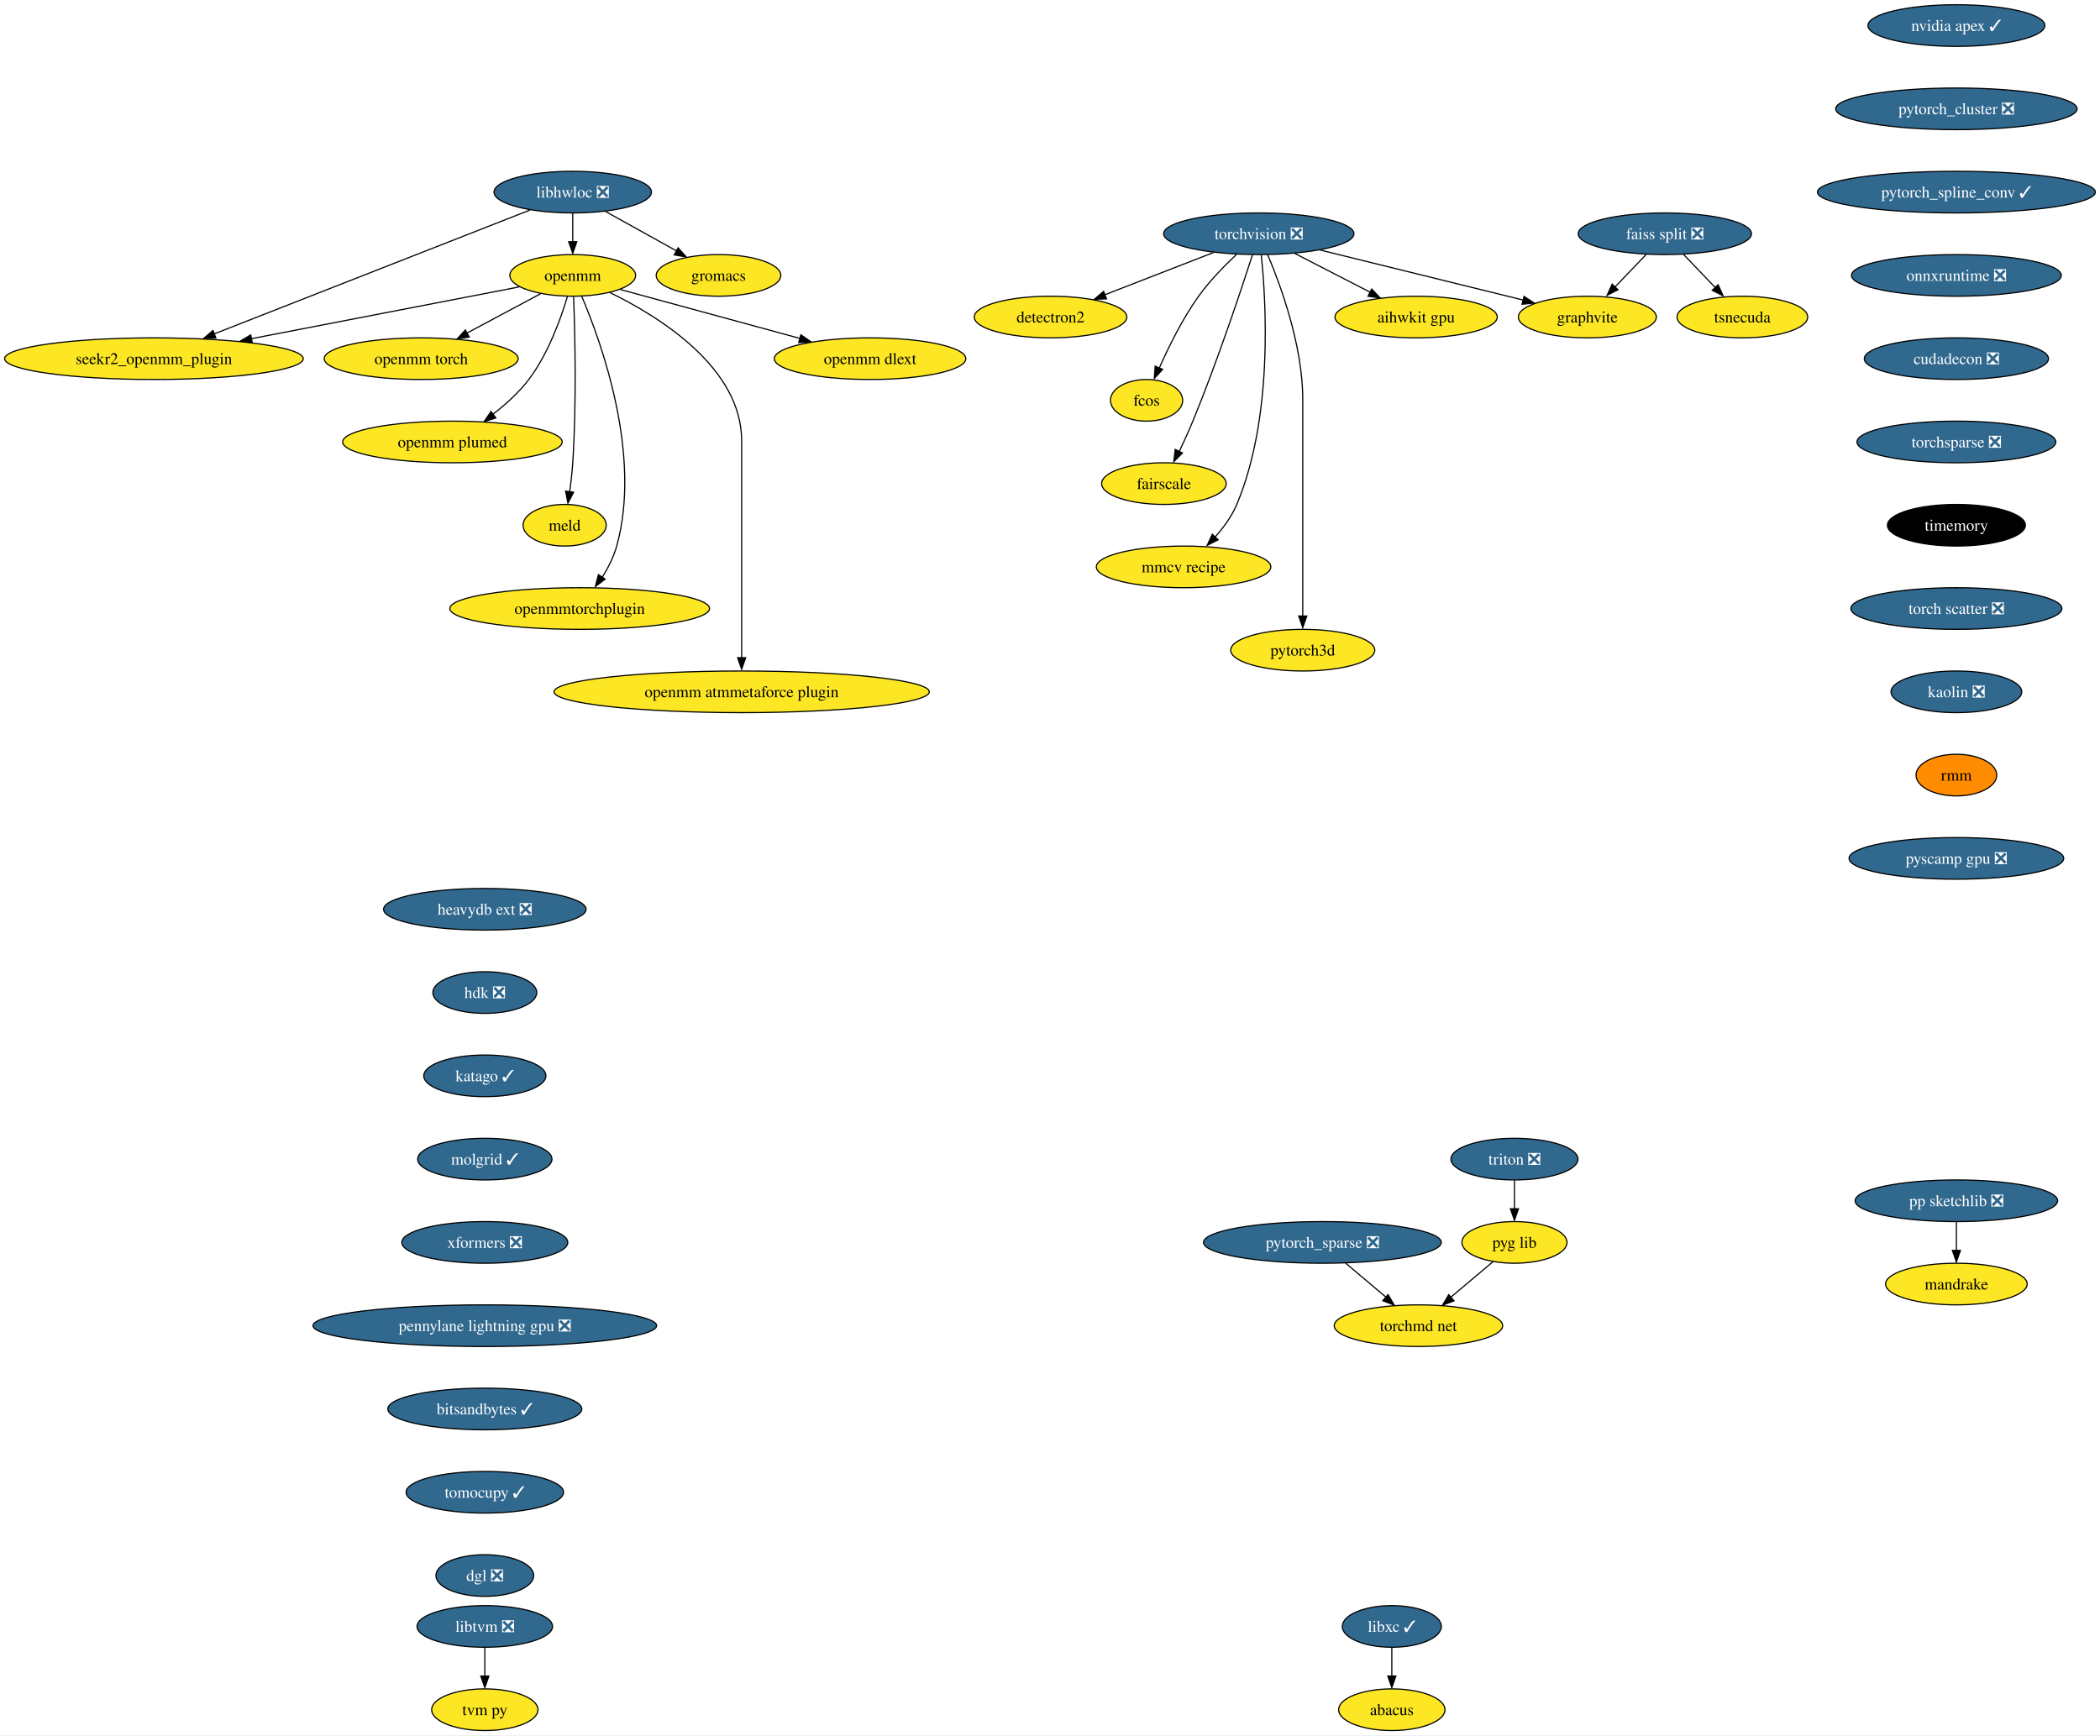
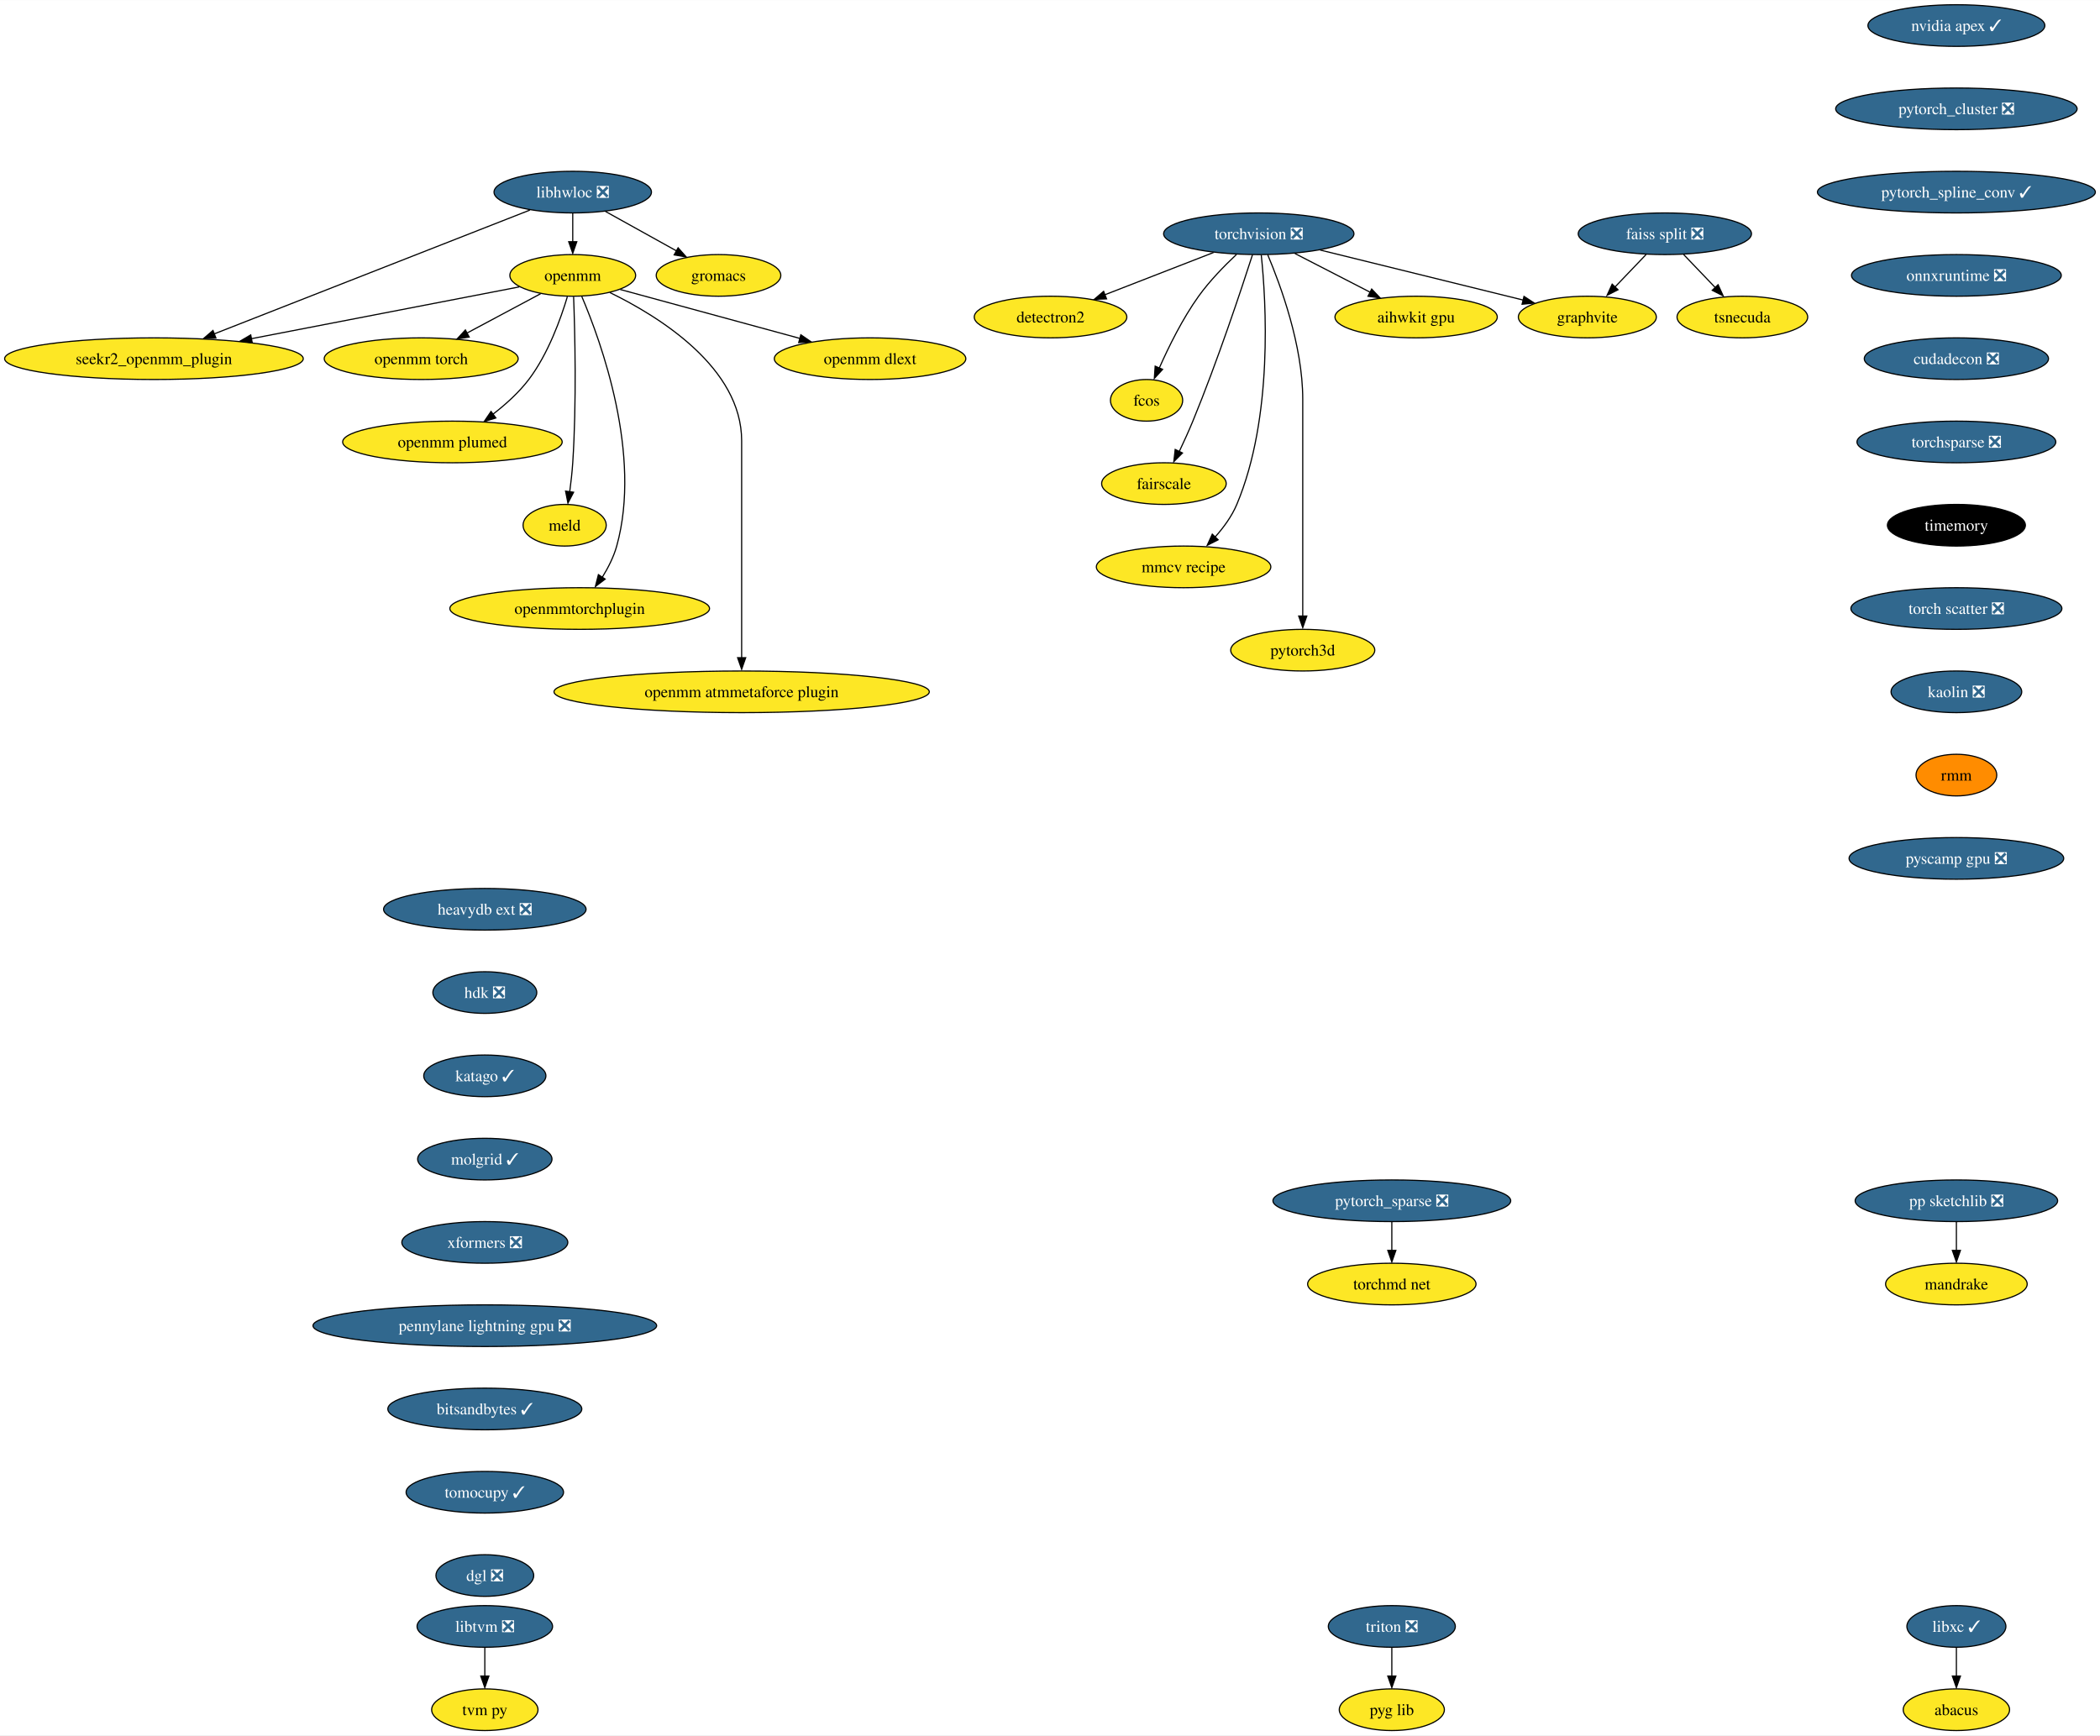
<svg xmlns="http://www.w3.org/2000/svg" xmlns:xlink="http://www.w3.org/1999/xlink" width="1815pt" height="1500pt" viewBox="0.00 0.00 1815.20 1500.00">
  <g id="graph0" class="graph" transform="scale(1 1) rotate(0) translate(4 1496)">
    <polygon fill="white" stroke="none" points="-4,4 -4,-1496 1811.2,-1496 1811.2,4 -4,4" />
    <g id="node1" class="node">
      <g id="a_node1">
        <a xlink:href="https://github.com/conda-forge/libhwloc-feedstock/pull/67" xlink:title="libhwloc ❎">
          <ellipse fill="#31688e" stroke="black" cx="491.07" cy="-1330" rx="68.04" ry="18" />
          <text text-anchor="middle" x="491.07" y="-1325.33" font-family="Times,serif" font-size="14.00" fill="white">libhwloc ❎</text>
        </a>
      </g>
    </g>
    <g id="node2" class="node">
      <g id="a_node2">
        <a xlink:href="https://github.com/conda-forge/openmm-feedstock" xlink:title="openmm">
          <ellipse fill="#fde725" stroke="black" cx="491.07" cy="-1258" rx="54.36" ry="18" />
          <text text-anchor="middle" x="491.07" y="-1253.33" font-family="Times,serif" font-size="14.00">openmm</text>
        </a>
      </g>
    </g>
    <g id="edge1" class="edge">
      <path fill="none" stroke="black" d="M491.07,-1311.7C491.07,-1304.24 491.07,-1295.32 491.07,-1286.97" />
      <polygon fill="black" stroke="black" points="494.57,-1287.1 491.07,-1277.1 487.57,-1287.1 494.57,-1287.1" />
    </g>
    <g id="node3" class="node">
      <g id="a_node3">
        <a xlink:href="https://github.com/conda-forge/seekr2_openmm_plugin-feedstock" xlink:title="seekr2_openmm_plugin">
          <ellipse fill="#fde725" stroke="black" cx="129.07" cy="-1186" rx="129.07" ry="18" />
          <text text-anchor="middle" x="129.07" y="-1181.33" font-family="Times,serif" font-size="14.00">seekr2_openmm_plugin</text>
        </a>
      </g>
    </g>
    <g id="edge2" class="edge">
      <path fill="none" stroke="black" d="M454.03,-1314.47C389.24,-1289.05 255.17,-1236.46 181.09,-1207.41" />
      <polygon fill="black" stroke="black" points="182.64,-1203.86 172.05,-1203.47 180.08,-1210.38 182.64,-1203.86" />
    </g>
    <g id="node4" class="node">
      <g id="a_node4">
        <a xlink:href="https://github.com/conda-forge/gromacs-feedstock" xlink:title="gromacs">
          <ellipse fill="#fde725" stroke="black" cx="617.07" cy="-1258" rx="53.84" ry="18" />
          <text text-anchor="middle" x="617.07" y="-1253.33" font-family="Times,serif" font-size="14.00">gromacs</text>
        </a>
      </g>
    </g>
    <g id="edge3" class="edge">
      <path fill="none" stroke="black" d="M519.35,-1313.29C537.47,-1303.22 561.17,-1290.05 580.7,-1279.21" />
      <polygon fill="black" stroke="black" points="582.14,-1281.85 589.18,-1273.94 578.74,-1275.73 582.14,-1281.85" />
    </g>
    <g id="edge4" class="edge">
      <path fill="none" stroke="black" d="M444.86,-1248.06C386.54,-1236.79 285.16,-1217.18 213,-1203.23" />
      <polygon fill="black" stroke="black" points="214.06,-1199.68 203.58,-1201.21 212.73,-1206.55 214.06,-1199.68" />
    </g>
    <g id="node5" class="node">
      <g id="a_node5">
        <a xlink:href="https://github.com/conda-forge/openmm-torch-feedstock" xlink:title="openmm torch">
          <ellipse fill="#fde725" stroke="black" cx="360.07" cy="-1186" rx="83.83" ry="18" />
          <text text-anchor="middle" x="360.07" y="-1181.33" font-family="Times,serif" font-size="14.00">openmm torch</text>
        </a>
      </g>
    </g>
    <g id="edge5" class="edge">
      <path fill="none" stroke="black" d="M463.29,-1242.15C444.75,-1232.25 420.09,-1219.07 399.52,-1208.08" />
      <polygon fill="black" stroke="black" points="401.56,-1204.67 391.1,-1203.04 398.27,-1210.84 401.56,-1204.67" />
    </g>
    <g id="node6" class="node">
      <g id="a_node6">
        <a xlink:href="https://github.com/conda-forge/openmm-plumed-feedstock" xlink:title="openmm plumed">
          <ellipse fill="#fde725" stroke="black" cx="387.07" cy="-1114" rx="94.88" ry="18" />
          <text text-anchor="middle" x="387.07" y="-1109.33" font-family="Times,serif" font-size="14.00">openmm plumed</text>
        </a>
      </g>
    </g>
    <g id="edge6" class="edge">
      <path fill="none" stroke="black" d="M486.43,-1239.63C480.77,-1220.68 469.82,-1190.09 453.07,-1168 444.52,-1156.73 433.07,-1146.44 422.11,-1137.99" />
      <polygon fill="black" stroke="black" points="424.61,-1134.75 414.49,-1131.62 420.45,-1140.38 424.61,-1134.75" />
    </g>
    <g id="node7" class="node">
      <g id="a_node7">
        <a xlink:href="https://github.com/conda-forge/meld-feedstock" xlink:title="meld">
          <ellipse fill="#fde725" stroke="black" cx="484.07" cy="-1042" rx="35.95" ry="18" />
          <text text-anchor="middle" x="484.07" y="-1037.33" font-family="Times,serif" font-size="14.00">meld</text>
        </a>
      </g>
    </g>
    <g id="edge7" class="edge">
      <path fill="none" stroke="black" d="M491.82,-1239.58C492.92,-1210.02 494.5,-1148.16 491.07,-1096 490.53,-1087.82 489.53,-1078.97 488.45,-1070.89" />
      <polygon fill="black" stroke="black" points="491.8,-1070.53 486.91,-1061.13 484.87,-1071.52 491.8,-1070.53" />
    </g>
    <g id="node8" class="node">
      <g id="a_node8">
        <a xlink:href="https://github.com/conda-forge/openmmtorchplugin-feedstock" xlink:title="openmmtorchplugin">
          <ellipse fill="#fde725" stroke="black" cx="497.07" cy="-970" rx="112.24" ry="18" />
          <text text-anchor="middle" x="497.07" y="-965.33" font-family="Times,serif" font-size="14.00">openmmtorchplugin</text>
        </a>
      </g>
    </g>
    <g id="edge8" class="edge">
      <path fill="none" stroke="black" d="M498.89,-1239.77C515.5,-1200.76 551.06,-1102.97 529.07,-1024 526.46,-1014.62 521.69,-1005.25 516.62,-997.05" />
      <polygon fill="black" stroke="black" points="519.08,-995.43 510.64,-989.03 513.25,-999.3 519.08,-995.43" />
    </g>
    <g id="node9" class="node">
      <g id="a_node9">
        <a xlink:href="https://github.com/conda-forge/openmm-atmmetaforce-plugin-feedstock" xlink:title="openmm atmmetaforce plugin">
          <ellipse fill="#fde725" stroke="black" cx="637.07" cy="-898" rx="162.22" ry="18" />
          <text text-anchor="middle" x="637.07" y="-893.33" font-family="Times,serif" font-size="14.00">openmm atmmetaforce plugin</text>
        </a>
      </g>
    </g>
    <g id="edge9" class="edge">
      <path fill="none" stroke="black" d="M523.11,-1243.19C566.09,-1222.25 637.07,-1178.12 637.07,-1115 637.07,-1115 637.07,-1115 637.07,-1041 637.07,-1001.57 637.07,-955.97 637.07,-927.31" />
      <polygon fill="black" stroke="black" points="640.57,-927.49 637.07,-917.49 633.57,-927.49 640.57,-927.49" />
    </g>
    <g id="node10" class="node">
      <g id="a_node10">
        <a xlink:href="https://github.com/conda-forge/openmm-dlext-feedstock" xlink:title="openmm dlext">
          <ellipse fill="#fde725" stroke="black" cx="748.07" cy="-1186" rx="82.77" ry="18" />
          <text text-anchor="middle" x="748.07" y="-1181.33" font-family="Times,serif" font-size="14.00">openmm dlext</text>
        </a>
      </g>
    </g>
    <g id="edge10" class="edge">
      <path fill="none" stroke="black" d="M532.08,-1245.83C573.98,-1234.42 639.5,-1216.57 687.4,-1203.52" />
      <polygon fill="black" stroke="black" points="688.22,-1206.66 696.95,-1200.65 686.38,-1199.9 688.22,-1206.66" />
    </g>
    <g id="node11" class="node">
      <g id="a_node11">
        <a xlink:href="https://github.com/conda-forge/torchvision-feedstock/pull/77" xlink:title="torchvision ❎">
          <ellipse fill="#31688e" stroke="black" cx="1084.07" cy="-1294" rx="82.25" ry="18" />
          <text text-anchor="middle" x="1084.07" y="-1289.33" font-family="Times,serif" font-size="14.00" fill="white">torchvision ❎</text>
        </a>
      </g>
    </g>
    <g id="node12" class="node">
      <g id="a_node12">
        <a xlink:href="https://github.com/conda-forge/detectron2-feedstock" xlink:title="detectron2">
          <ellipse fill="#fde725" stroke="black" cx="904.07" cy="-1222" rx="65.94" ry="18" />
          <text text-anchor="middle" x="904.07" y="-1217.33" font-family="Times,serif" font-size="14.00">detectron2</text>
        </a>
      </g>
    </g>
    <g id="edge11" class="edge">
      <path fill="none" stroke="black" d="M1045.01,-1277.81C1017.36,-1267.06 980.14,-1252.58 950.89,-1241.21" />
      <polygon fill="black" stroke="black" points="952.49,-1237.69 941.9,-1237.32 949.95,-1244.21 952.49,-1237.69" />
    </g>
    <g id="node13" class="node">
      <g id="a_node13">
        <a xlink:href="https://github.com/conda-forge/fcos-feedstock" xlink:title="fcos">
          <ellipse fill="#fde725" stroke="black" cx="987.07" cy="-1150" rx="31.22" ry="18" />
          <text text-anchor="middle" x="987.07" y="-1145.33" font-family="Times,serif" font-size="14.00">fcos</text>
        </a>
      </g>
    </g>
    <g id="edge12" class="edge">
      <path fill="none" stroke="black" d="M1064.78,-1276.09C1054.28,-1266.25 1041.54,-1253.2 1032.07,-1240 1018.16,-1220.59 1006.17,-1196.26 998.08,-1177.95" />
      <polygon fill="black" stroke="black" points="1000.94,-1176.75 993.78,-1168.94 994.51,-1179.51 1000.94,-1176.75" />
    </g>
    <g id="node14" class="node">
      <g id="a_node14">
        <a xlink:href="https://github.com/conda-forge/fairscale-feedstock" xlink:title="fairscale">
          <ellipse fill="#fde725" stroke="black" cx="1002.07" cy="-1078" rx="53.84" ry="18" />
          <text text-anchor="middle" x="1002.07" y="-1073.33" font-family="Times,serif" font-size="14.00">fairscale</text>
        </a>
      </g>
    </g>
    <g id="edge13" class="edge">
      <path fill="none" stroke="black" d="M1078.64,-1275.87C1069.09,-1246.21 1048.29,-1183.55 1027.07,-1132 1023.53,-1123.4 1019.33,-1114.19 1015.4,-1105.89" />
      <polygon fill="black" stroke="black" points="1018.12,-1104.48 1010.62,-1096.99 1011.81,-1107.52 1018.12,-1104.48" />
    </g>
    <g id="node15" class="node">
      <g id="a_node15">
        <a xlink:href="https://github.com/conda-forge/graphvite-feedstock" xlink:title="graphvite">
          <ellipse fill="#fde725" stroke="black" cx="1368.07" cy="-1222" rx="59.63" ry="18" />
          <text text-anchor="middle" x="1368.07" y="-1217.33" font-family="Times,serif" font-size="14.00">graphvite</text>
        </a>
      </g>
    </g>
    <g id="edge14" class="edge">
      <path fill="none" stroke="black" d="M1137.16,-1279.92C1187.22,-1267.58 1261.95,-1249.16 1312.74,-1236.64" />
      <polygon fill="black" stroke="black" points="1313.32,-1239.85 1322.19,-1234.06 1311.65,-1233.06 1313.32,-1239.85" />
    </g>
    <g id="node16" class="node">
      <g id="a_node16">
        <a xlink:href="https://github.com/conda-forge/mmcv-recipe-feedstock" xlink:title="mmcv recipe">
          <ellipse fill="#fde725" stroke="black" cx="1019.07" cy="-1006" rx="75.41" ry="18" />
          <text text-anchor="middle" x="1019.07" y="-1001.33" font-family="Times,serif" font-size="14.00">mmcv recipe</text>
        </a>
      </g>
    </g>
    <g id="edge15" class="edge">
      <path fill="none" stroke="black" d="M1086.2,-1275.77C1090.37,-1235.95 1096.7,-1135.2 1065.07,-1060 1060.68,-1049.56 1053.41,-1039.7 1045.93,-1031.39" />
      <polygon fill="black" stroke="black" points="1048.93,-1029.42 1039.48,-1024.63 1043.88,-1034.27 1048.93,-1029.42" />
    </g>
    <g id="node17" class="node">
      <g id="a_node17">
        <a xlink:href="https://github.com/conda-forge/pytorch3d-feedstock" xlink:title="pytorch3d">
          <ellipse fill="#fde725" stroke="black" cx="1122.07" cy="-934" rx="62.26" ry="18" />
          <text text-anchor="middle" x="1122.07" y="-929.33" font-family="Times,serif" font-size="14.00">pytorch3d</text>
        </a>
      </g>
    </g>
    <g id="edge16" class="edge">
      <path fill="none" stroke="black" d="M1091.76,-1275.91C1102.87,-1249.62 1122.07,-1197.45 1122.07,-1151 1122.07,-1151 1122.07,-1151 1122.07,-1077 1122.07,-1037.57 1122.07,-991.97 1122.07,-963.31" />
      <polygon fill="black" stroke="black" points="1125.57,-963.49 1122.07,-953.49 1118.57,-963.49 1125.57,-963.49" />
    </g>
    <g id="node18" class="node">
      <g id="a_node18">
        <a xlink:href="https://github.com/conda-forge/aihwkit-gpu-feedstock" xlink:title="aihwkit gpu">
          <ellipse fill="#fde725" stroke="black" cx="1220.07" cy="-1222" rx="70.15" ry="18" />
          <text text-anchor="middle" x="1220.07" y="-1217.33" font-family="Times,serif" font-size="14.00">aihwkit gpu</text>
        </a>
      </g>
    </g>
    <g id="edge17" class="edge">
      <path fill="none" stroke="black" d="M1115.27,-1276.94C1134.64,-1266.97 1159.69,-1254.08 1180.45,-1243.39" />
      <polygon fill="black" stroke="black" points="1181.66,-1246.19 1188.95,-1238.5 1178.46,-1239.97 1181.66,-1246.19" />
    </g>
    <g id="node19" class="node">
      <g id="a_node19">
        <a xlink:href="https://github.com/conda-forge/libxc-feedstock/pull/58" xlink:title="libxc ✓">
-           <ellipse fill="#31688e" stroke="black" cx="1199.07" cy="-90" rx="42.79" ry="18" />
-           <text text-anchor="middle" x="1199.07" y="-85.33" font-family="Times,serif" font-size="14.00" fill="white">libxc ✓</text>
+           <ellipse fill="#31688e" stroke="black" cx="1687.07" cy="-90" rx="42.79" ry="18" />
+           <text text-anchor="middle" x="1687.07" y="-85.33" font-family="Times,serif" font-size="14.00" fill="white">libxc ✓</text>
        </a>
      </g>
    </g>
    <g id="node20" class="node">
      <g id="a_node20">
        <a xlink:href="https://github.com/conda-forge/abacus-feedstock" xlink:title="abacus">
-           <ellipse fill="#fde725" stroke="black" cx="1199.07" cy="-18" rx="45.95" ry="18" />
-           <text text-anchor="middle" x="1199.07" y="-13.32" font-family="Times,serif" font-size="14.00">abacus</text>
+           <ellipse fill="#fde725" stroke="black" cx="1687.07" cy="-18" rx="45.95" ry="18" />
+           <text text-anchor="middle" x="1687.07" y="-13.32" font-family="Times,serif" font-size="14.00">abacus</text>
        </a>
      </g>
    </g>
    <g id="edge18" class="edge">
-       <path fill="none" stroke="black" d="M1199.07,-71.7C1199.07,-64.24 1199.07,-55.32 1199.07,-46.97" />
-       <polygon fill="black" stroke="black" points="1202.57,-47.1 1199.07,-37.1 1195.57,-47.1 1202.57,-47.1" />
+       <path fill="none" stroke="black" d="M1687.07,-71.7C1687.07,-64.24 1687.07,-55.32 1687.07,-46.97" />
+       <polygon fill="black" stroke="black" points="1690.57,-47.1 1687.07,-37.1 1683.57,-47.1 1690.57,-47.1" />
    </g>
    <g id="node21" class="node">
      <g id="a_node21">
        <a xlink:href="https://github.com/conda-forge/nvidia-apex-feedstock/pull/34" xlink:title="nvidia apex ✓">
          <ellipse fill="#31688e" stroke="black" cx="1687.07" cy="-1474" rx="76.46" ry="18" />
          <text text-anchor="middle" x="1687.07" y="-1469.33" font-family="Times,serif" font-size="14.00" fill="white">nvidia apex ✓</text>
        </a>
      </g>
    </g>
    <g id="node22" class="node">
      <g id="a_node22">
        <a xlink:href="https://github.com/conda-forge/pytorch_cluster-feedstock/pull/44" xlink:title="pytorch_cluster ❎">
          <ellipse fill="#31688e" stroke="black" cx="1687.07" cy="-1402" rx="104.35" ry="18" />
          <text text-anchor="middle" x="1687.07" y="-1397.33" font-family="Times,serif" font-size="14.00" fill="white">pytorch_cluster ❎</text>
        </a>
      </g>
    </g>
    <g id="node27" class="node">
      <g id="a_node27">
        <a xlink:href="https://github.com/conda-forge/pytorch_spline_conv-feedstock/pull/33" xlink:title="pytorch_spline_conv ✓">
          <ellipse fill="#31688e" stroke="black" cx="1687.07" cy="-1330" rx="120.13" ry="18" />
          <text text-anchor="middle" x="1687.07" y="-1325.33" font-family="Times,serif" font-size="14.00" fill="white">pytorch_spline_conv ✓</text>
        </a>
      </g>
    </g>
    <g id="node23" class="node">
      <g id="a_node23">
        <a xlink:href="https://github.com/conda-forge/pp-sketchlib-feedstock/pull/45" xlink:title="pp sketchlib ❎">
          <ellipse fill="#31688e" stroke="black" cx="1687.07" cy="-458" rx="87.51" ry="18" />
          <text text-anchor="middle" x="1687.07" y="-453.32" font-family="Times,serif" font-size="14.00" fill="white">pp sketchlib ❎</text>
        </a>
      </g>
    </g>
    <g id="node24" class="node">
      <g id="a_node24">
        <a xlink:href="https://github.com/conda-forge/mandrake-feedstock" xlink:title="mandrake">
          <ellipse fill="#fde725" stroke="black" cx="1687.07" cy="-386" rx="61.2" ry="18" />
          <text text-anchor="middle" x="1687.07" y="-381.32" font-family="Times,serif" font-size="14.00">mandrake</text>
        </a>
      </g>
    </g>
    <g id="edge20" class="edge">
      <path fill="none" stroke="black" d="M1687.07,-439.7C1687.07,-432.24 1687.07,-423.32 1687.07,-414.97" />
      <polygon fill="black" stroke="black" points="1690.57,-415.1 1687.07,-405.1 1683.57,-415.1 1690.57,-415.1" />
    </g>
    <g id="node25" class="node">
      <g id="a_node25">
        <a xlink:href="https://github.com/conda-forge/faiss-split-feedstock/pull/70" xlink:title="faiss split ❎">
          <ellipse fill="#31688e" stroke="black" cx="1435.07" cy="-1294" rx="74.88" ry="18" />
          <text text-anchor="middle" x="1435.07" y="-1289.33" font-family="Times,serif" font-size="14.00" fill="white">faiss split ❎</text>
        </a>
      </g>
    </g>
    <g id="edge21" class="edge">
      <path fill="none" stroke="black" d="M1418.85,-1276.05C1410.71,-1267.54 1400.68,-1257.07 1391.7,-1247.68" />
      <polygon fill="black" stroke="black" points="1394.58,-1245.59 1385.14,-1240.79 1389.53,-1250.43 1394.58,-1245.59" />
    </g>
    <g id="node26" class="node">
      <g id="a_node26">
        <a xlink:href="https://github.com/conda-forge/tsnecuda-feedstock" xlink:title="tsnecuda">
          <ellipse fill="#fde725" stroke="black" cx="1502.07" cy="-1222" rx="56.47" ry="18" />
          <text text-anchor="middle" x="1502.07" y="-1217.33" font-family="Times,serif" font-size="14.00">tsnecuda</text>
        </a>
      </g>
    </g>
    <g id="edge22" class="edge">
      <path fill="none" stroke="black" d="M1451.29,-1276.05C1459.64,-1267.33 1469.97,-1256.54 1479.12,-1246.98" />
      <polygon fill="black" stroke="black" points="1481.08,-1249.95 1485.46,-1240.31 1476.02,-1245.11 1481.08,-1249.95" />
    </g>
    <g id="node28" class="node">
      <g id="a_node28">
        <a xlink:href="https://github.com/conda-forge/onnxruntime-feedstock/pull/79" xlink:title="onnxruntime ❎">
          <ellipse fill="#31688e" stroke="black" cx="1687.07" cy="-1258" rx="90.67" ry="18" />
          <text text-anchor="middle" x="1687.07" y="-1253.33" font-family="Times,serif" font-size="14.00" fill="white">onnxruntime ❎</text>
        </a>
      </g>
    </g>
    <g id="node33" class="node">
      <g id="a_node33">
        <a xlink:href="https://github.com/conda-forge/cudadecon-feedstock/pull/26" xlink:title="cudadecon ❎">
          <ellipse fill="#31688e" stroke="black" cx="1687.07" cy="-1186" rx="79.62" ry="18" />
          <text text-anchor="middle" x="1687.07" y="-1181.33" font-family="Times,serif" font-size="14.00" fill="white">cudadecon ❎</text>
        </a>
      </g>
    </g>
    <g id="node29" class="node">
      <g id="a_node29">
        <a xlink:href="https://github.com/conda-forge/pytorch_sparse-feedstock/pull/54" xlink:title="pytorch_sparse ❎">
-           <ellipse fill="#31688e" stroke="black" cx="1139.07" cy="-422" rx="102.77" ry="18" />
-           <text text-anchor="middle" x="1139.07" y="-417.32" font-family="Times,serif" font-size="14.00" fill="white">pytorch_sparse ❎</text>
+           <ellipse fill="#31688e" stroke="black" cx="1199.07" cy="-458" rx="102.77" ry="18" />
+           <text text-anchor="middle" x="1199.07" y="-453.32" font-family="Times,serif" font-size="14.00" fill="white">pytorch_sparse ❎</text>
        </a>
      </g>
    </g>
    <g id="node30" class="node">
      <g id="a_node30">
        <a xlink:href="https://github.com/conda-forge/torchmd-net-feedstock" xlink:title="torchmd net">
-           <ellipse fill="#fde725" stroke="black" cx="1222.07" cy="-350" rx="72.78" ry="18" />
-           <text text-anchor="middle" x="1222.07" y="-345.32" font-family="Times,serif" font-size="14.00">torchmd net</text>
+           <ellipse fill="#fde725" stroke="black" cx="1199.07" cy="-386" rx="72.78" ry="18" />
+           <text text-anchor="middle" x="1199.07" y="-381.32" font-family="Times,serif" font-size="14.00">torchmd net</text>
        </a>
      </g>
    </g>
    <g id="edge25" class="edge">
-       <path fill="none" stroke="black" d="M1159.16,-404.05C1169.56,-395.28 1182.43,-384.43 1193.82,-374.83" />
-       <polygon fill="black" stroke="black" points="1195.78,-376.91 1201.17,-367.79 1191.26,-371.56 1195.78,-376.91" />
+       <path fill="none" stroke="black" d="M1199.07,-439.7C1199.07,-432.24 1199.07,-423.32 1199.07,-414.97" />
+       <polygon fill="black" stroke="black" points="1202.57,-415.1 1199.07,-405.1 1195.57,-415.1 1202.57,-415.1" />
    </g>
    <g id="node31" class="node">
      <g id="a_node31">
        <a xlink:href="https://github.com/conda-forge/libtvm-feedstock/pull/32" xlink:title="libtvm ❎">
          <ellipse fill="#31688e" stroke="black" cx="415.07" cy="-90" rx="58.57" ry="18" />
          <text text-anchor="middle" x="415.07" y="-85.33" font-family="Times,serif" font-size="14.00" fill="white">libtvm ❎</text>
        </a>
      </g>
    </g>
    <g id="node32" class="node">
      <g id="a_node32">
        <a xlink:href="https://github.com/conda-forge/tvm-py-feedstock" xlink:title="tvm py">
          <ellipse fill="#fde725" stroke="black" cx="415.07" cy="-18" rx="45.95" ry="18" />
          <text text-anchor="middle" x="415.07" y="-13.32" font-family="Times,serif" font-size="14.00">tvm py</text>
        </a>
      </g>
    </g>
    <g id="edge26" class="edge">
      <path fill="none" stroke="black" d="M415.07,-71.7C415.07,-64.24 415.07,-55.32 415.07,-46.97" />
      <polygon fill="black" stroke="black" points="418.57,-47.1 415.07,-37.1 411.57,-47.1 418.57,-47.1" />
    </g>
    <g id="node34" class="node">
      <g id="a_node34">
        <a xlink:href="https://github.com/conda-forge/torchsparse-feedstock/pull/27" xlink:title="torchsparse ❎">
          <ellipse fill="#31688e" stroke="black" cx="1687.07" cy="-1114" rx="85.93" ry="18" />
          <text text-anchor="middle" x="1687.07" y="-1109.33" font-family="Times,serif" font-size="14.00" fill="white">torchsparse ❎</text>
        </a>
      </g>
    </g>
    <g id="node35" class="node">
      <g id="a_node35">
        <a xlink:href="https://github.com/conda-forge/timemory-feedstock" xlink:title="timemory">
          <ellipse fill="#000000" stroke="black" cx="1687.07" cy="-1042" rx="59.63" ry="18" />
          <text text-anchor="middle" x="1687.07" y="-1037.33" font-family="Times,serif" font-size="14.00" fill="white">timemory</text>
        </a>
      </g>
    </g>
    <g id="node36" class="node">
      <g id="a_node36">
        <a xlink:href="https://github.com/conda-forge/torch-scatter-feedstock/pull/19" xlink:title="torch scatter ❎">
          <ellipse fill="#31688e" stroke="black" cx="1687.07" cy="-970" rx="91.19" ry="18" />
          <text text-anchor="middle" x="1687.07" y="-965.33" font-family="Times,serif" font-size="14.00" fill="white">torch scatter ❎</text>
        </a>
      </g>
    </g>
    <g id="node37" class="node">
      <g id="a_node37">
        <a xlink:href="https://github.com/conda-forge/kaolin-feedstock/pull/19" xlink:title="kaolin ❎">
          <ellipse fill="#31688e" stroke="black" cx="1687.07" cy="-898" rx="56.47" ry="18" />
          <text text-anchor="middle" x="1687.07" y="-893.33" font-family="Times,serif" font-size="14.00" fill="white">kaolin ❎</text>
        </a>
      </g>
    </g>
    <g id="node38" class="node">
      <g id="a_node38">
        <a xlink:href="https://github.com/conda-forge/rmm-feedstock" xlink:title="rmm">
          <ellipse fill="#ff8c00" stroke="black" cx="1687.07" cy="-826" rx="34.9" ry="18" />
          <text text-anchor="middle" x="1687.07" y="-821.33" font-family="Times,serif" font-size="14.00">rmm</text>
        </a>
      </g>
    </g>
    <g id="node39" class="node">
      <g id="a_node39">
        <a xlink:href="https://github.com/conda-forge/pyscamp-gpu-feedstock/pull/8" xlink:title="pyscamp gpu ❎">
          <ellipse fill="#31688e" stroke="black" cx="1687.07" cy="-754" rx="92.77" ry="18" />
          <text text-anchor="middle" x="1687.07" y="-749.33" font-family="Times,serif" font-size="14.00" fill="white">pyscamp gpu ❎</text>
        </a>
      </g>
    </g>
    <g id="node40" class="node">
      <g id="a_node40">
        <a xlink:href="https://github.com/conda-forge/triton-feedstock/pull/8" xlink:title="triton ❎">
-           <ellipse fill="#31688e" stroke="black" cx="1305.07" cy="-494" rx="54.89" ry="18" />
-           <text text-anchor="middle" x="1305.07" y="-489.32" font-family="Times,serif" font-size="14.00" fill="white">triton ❎</text>
+           <ellipse fill="#31688e" stroke="black" cx="1199.07" cy="-90" rx="54.89" ry="18" />
+           <text text-anchor="middle" x="1199.07" y="-85.33" font-family="Times,serif" font-size="14.00" fill="white">triton ❎</text>
        </a>
      </g>
    </g>
    <g id="node41" class="node">
      <g id="a_node41">
        <a xlink:href="https://github.com/conda-forge/pyg-lib-feedstock" xlink:title="pyg lib">
-           <ellipse fill="#fde725" stroke="black" cx="1305.07" cy="-422" rx="45.42" ry="18" />
-           <text text-anchor="middle" x="1305.07" y="-417.32" font-family="Times,serif" font-size="14.00">pyg lib</text>
+           <ellipse fill="#fde725" stroke="black" cx="1199.07" cy="-18" rx="45.42" ry="18" />
+           <text text-anchor="middle" x="1199.07" y="-13.32" font-family="Times,serif" font-size="14.00">pyg lib</text>
        </a>
      </g>
    </g>
    <g id="edge34" class="edge">
-       <path fill="none" stroke="black" d="M1305.07,-475.7C1305.07,-468.24 1305.07,-459.32 1305.07,-450.97" />
-       <polygon fill="black" stroke="black" points="1308.57,-451.1 1305.07,-441.1 1301.57,-451.1 1308.57,-451.1" />
-     </g>
-     <g id="edge35" class="edge">
-       <path fill="none" stroke="black" d="M1286.65,-405.46C1275.97,-396.45 1262.29,-384.92 1250.28,-374.79" />
-       <polygon fill="black" stroke="black" points="1252.79,-371.49 1242.89,-367.71 1248.28,-376.84 1252.79,-371.49" />
+       <path fill="none" stroke="black" d="M1199.07,-71.7C1199.07,-64.24 1199.07,-55.32 1199.07,-46.97" />
+       <polygon fill="black" stroke="black" points="1202.57,-47.1 1199.07,-37.1 1195.57,-47.1 1202.57,-47.1" />
    </g>
    <g id="node42" class="node">
      <g id="a_node42">
        <a xlink:href="https://github.com/conda-forge/heavydb-ext-feedstock/pull/55" xlink:title="heavydb ext ❎">
          <ellipse fill="#31688e" stroke="black" cx="415.07" cy="-710" rx="87.51" ry="18" />
          <text text-anchor="middle" x="415.07" y="-705.33" font-family="Times,serif" font-size="14.00" fill="white">heavydb ext ❎</text>
        </a>
      </g>
    </g>
    <g id="node43" class="node">
      <g id="a_node43">
        <a xlink:href="https://github.com/conda-forge/hdk-feedstock/pull/50" xlink:title="hdk ❎">
          <ellipse fill="#31688e" stroke="black" cx="415.07" cy="-638" rx="44.9" ry="18" />
          <text text-anchor="middle" x="415.07" y="-633.33" font-family="Times,serif" font-size="14.00" fill="white">hdk ❎</text>
        </a>
      </g>
    </g>
    <g id="node44" class="node">
      <g id="a_node44">
        <a xlink:href="https://github.com/conda-forge/katago-feedstock/pull/7" xlink:title="katago ✓">
          <ellipse fill="#31688e" stroke="black" cx="415.07" cy="-566" rx="52.79" ry="18" />
          <text text-anchor="middle" x="415.07" y="-561.33" font-family="Times,serif" font-size="14.00" fill="white">katago ✓</text>
        </a>
      </g>
    </g>
    <g id="node45" class="node">
      <g id="a_node45">
        <a xlink:href="https://github.com/conda-forge/molgrid-feedstock/pull/5" xlink:title="molgrid ✓">
          <ellipse fill="#31688e" stroke="black" cx="415.07" cy="-494" rx="58.05" ry="18" />
          <text text-anchor="middle" x="415.07" y="-489.32" font-family="Times,serif" font-size="14.00" fill="white">molgrid ✓</text>
        </a>
      </g>
    </g>
    <g id="node46" class="node">
      <g id="a_node46">
        <a xlink:href="https://github.com/conda-forge/xformers-feedstock/pull/13" xlink:title="xformers ❎">
          <ellipse fill="#31688e" stroke="black" cx="415.07" cy="-422" rx="71.73" ry="18" />
          <text text-anchor="middle" x="415.07" y="-417.32" font-family="Times,serif" font-size="14.00" fill="white">xformers ❎</text>
        </a>
      </g>
    </g>
    <g id="node47" class="node">
      <g id="a_node47">
        <a xlink:href="https://github.com/conda-forge/pennylane-lightning-gpu-feedstock/pull/14" xlink:title="pennylane lightning gpu ❎">
          <ellipse fill="#31688e" stroke="black" cx="415.07" cy="-350" rx="148.54" ry="18" />
          <text text-anchor="middle" x="415.07" y="-345.32" font-family="Times,serif" font-size="14.00" fill="white">pennylane lightning gpu ❎</text>
        </a>
      </g>
    </g>
    <g id="node48" class="node">
      <g id="a_node48">
        <a xlink:href="https://github.com/conda-forge/bitsandbytes-feedstock/pull/9" xlink:title="bitsandbytes ✓">
          <ellipse fill="#31688e" stroke="black" cx="415.07" cy="-278" rx="83.83" ry="18" />
          <text text-anchor="middle" x="415.07" y="-273.32" font-family="Times,serif" font-size="14.00" fill="white">bitsandbytes ✓</text>
        </a>
      </g>
    </g>
    <g id="node49" class="node">
      <g id="a_node49">
        <a xlink:href="https://github.com/conda-forge/tomocupy-feedstock/pull/19" xlink:title="tomocupy ✓">
          <ellipse fill="#31688e" stroke="black" cx="415.07" cy="-206" rx="68.04" ry="18" />
          <text text-anchor="middle" x="415.07" y="-201.33" font-family="Times,serif" font-size="14.00" fill="white">tomocupy ✓</text>
        </a>
      </g>
    </g>
    <g id="node50" class="node">
      <g id="a_node50">
        <a xlink:href="https://github.com/conda-forge/dgl-feedstock/pull/22" xlink:title="dgl ❎">
          <ellipse fill="#31688e" stroke="black" cx="415.07" cy="-134" rx="42.26" ry="18" />
          <text text-anchor="middle" x="415.07" y="-129.32" font-family="Times,serif" font-size="14.00" fill="white">dgl ❎</text>
        </a>
      </g>
    </g>
  </g>
</svg>
